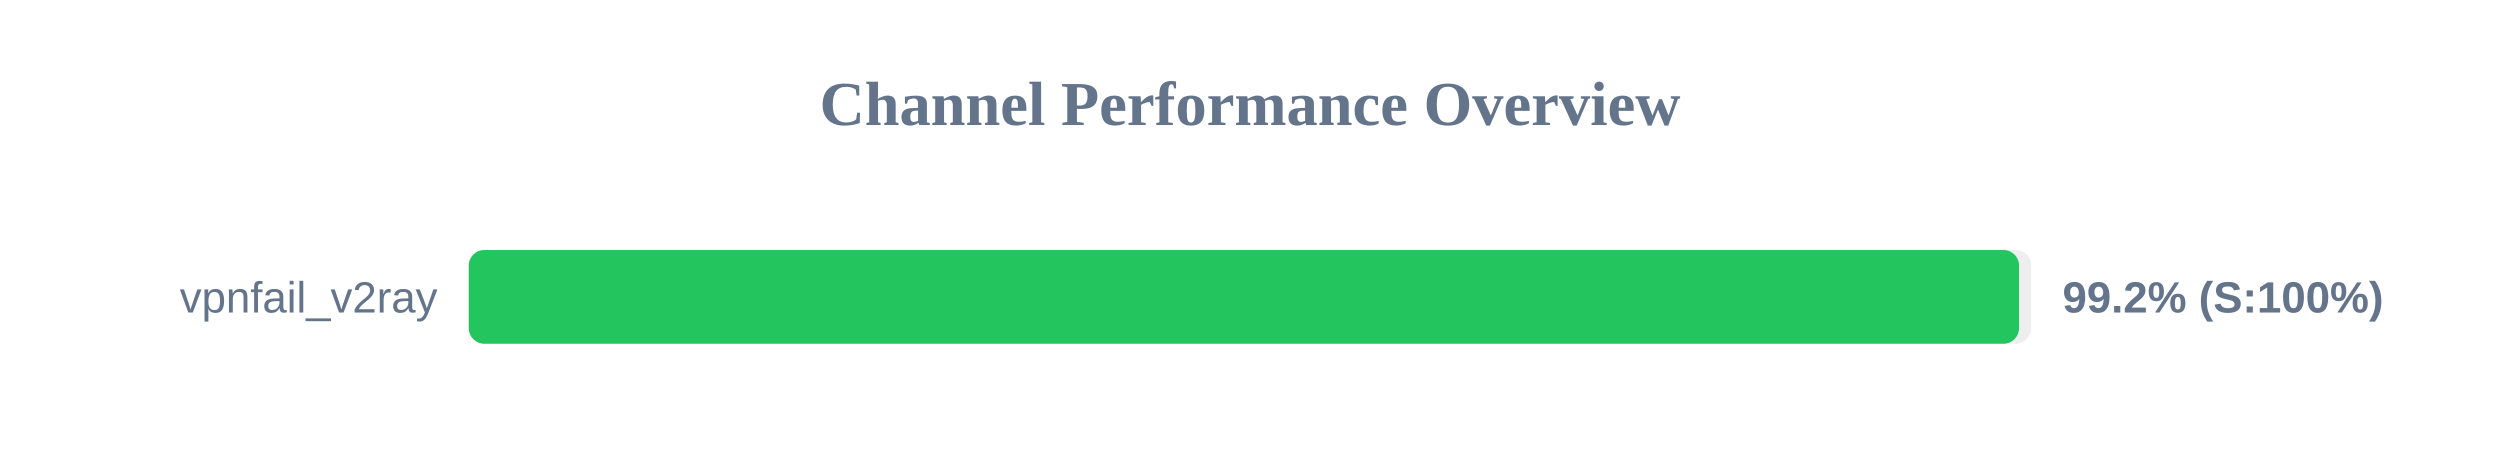
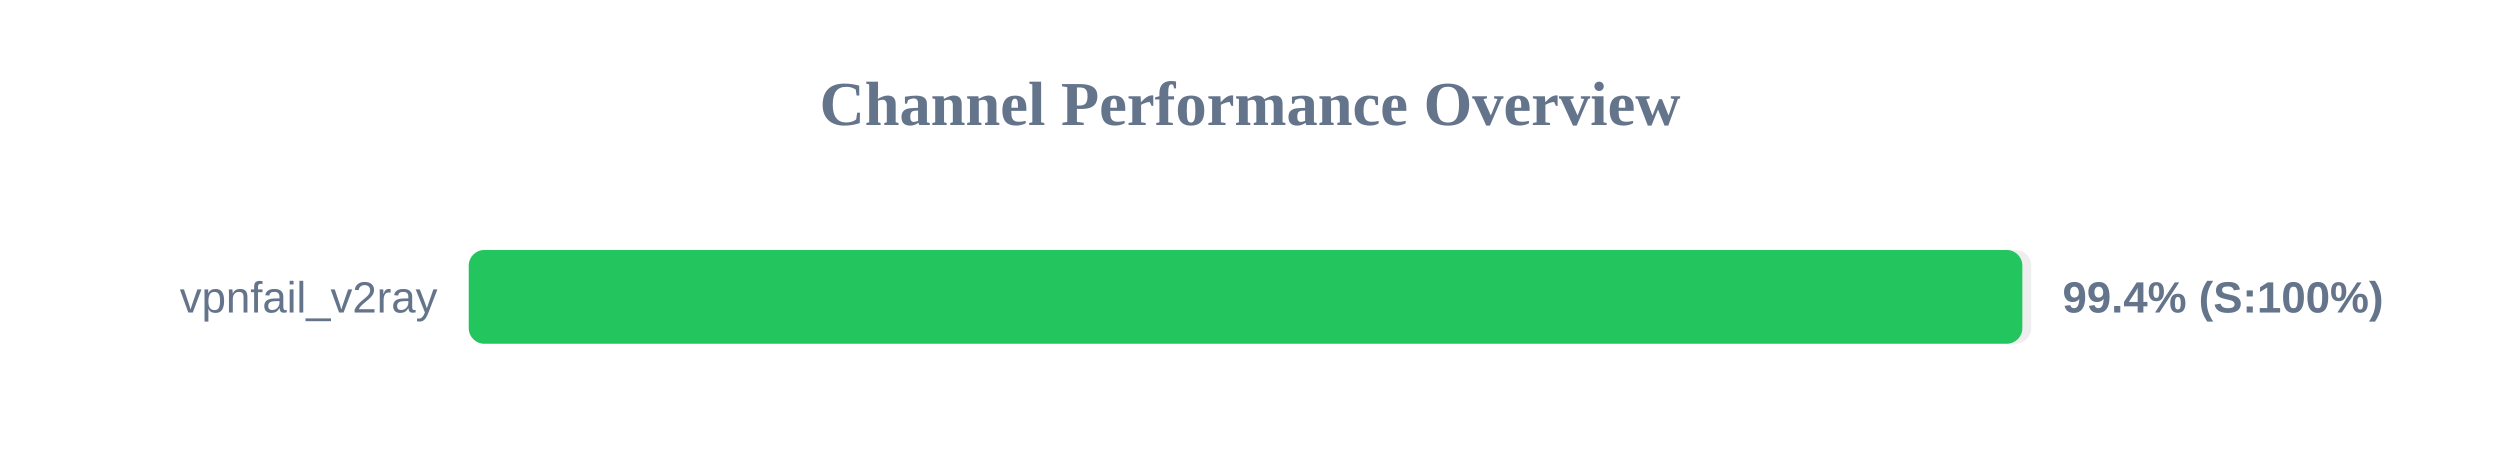
<svg xmlns="http://www.w3.org/2000/svg" width="800" height="150" version="1.1">
  <style>
        .row { font: 14px Arial; fill: #64748b; }
        .score { font: bold 14px Arial; fill: #64748b; }
    </style>
  <text x="400" y="40" text-anchor="middle" font-size="20px" font-weight="bold" fill="#64748b">Channel Performance Overview</text>
  <rect x="150" y="80" width="500" height="30" fill="#eee" rx="5" />
-   <rect x="150" y="80" width="496.1" height="30" fill="#22c55e" rx="5" />
+   <rect x="150" y="80" width="497.15" height="30" fill="#22c55e" rx="5" />
  <text x="140" y="100" text-anchor="end" class="row">vpnfail_v2ray</text>
-   <text x="660" y="100" text-anchor="start" class="score">99.2% (S:100%)</text>
+   <text x="660" y="100" text-anchor="start" class="score">99.4% (S:100%)</text>
</svg>
